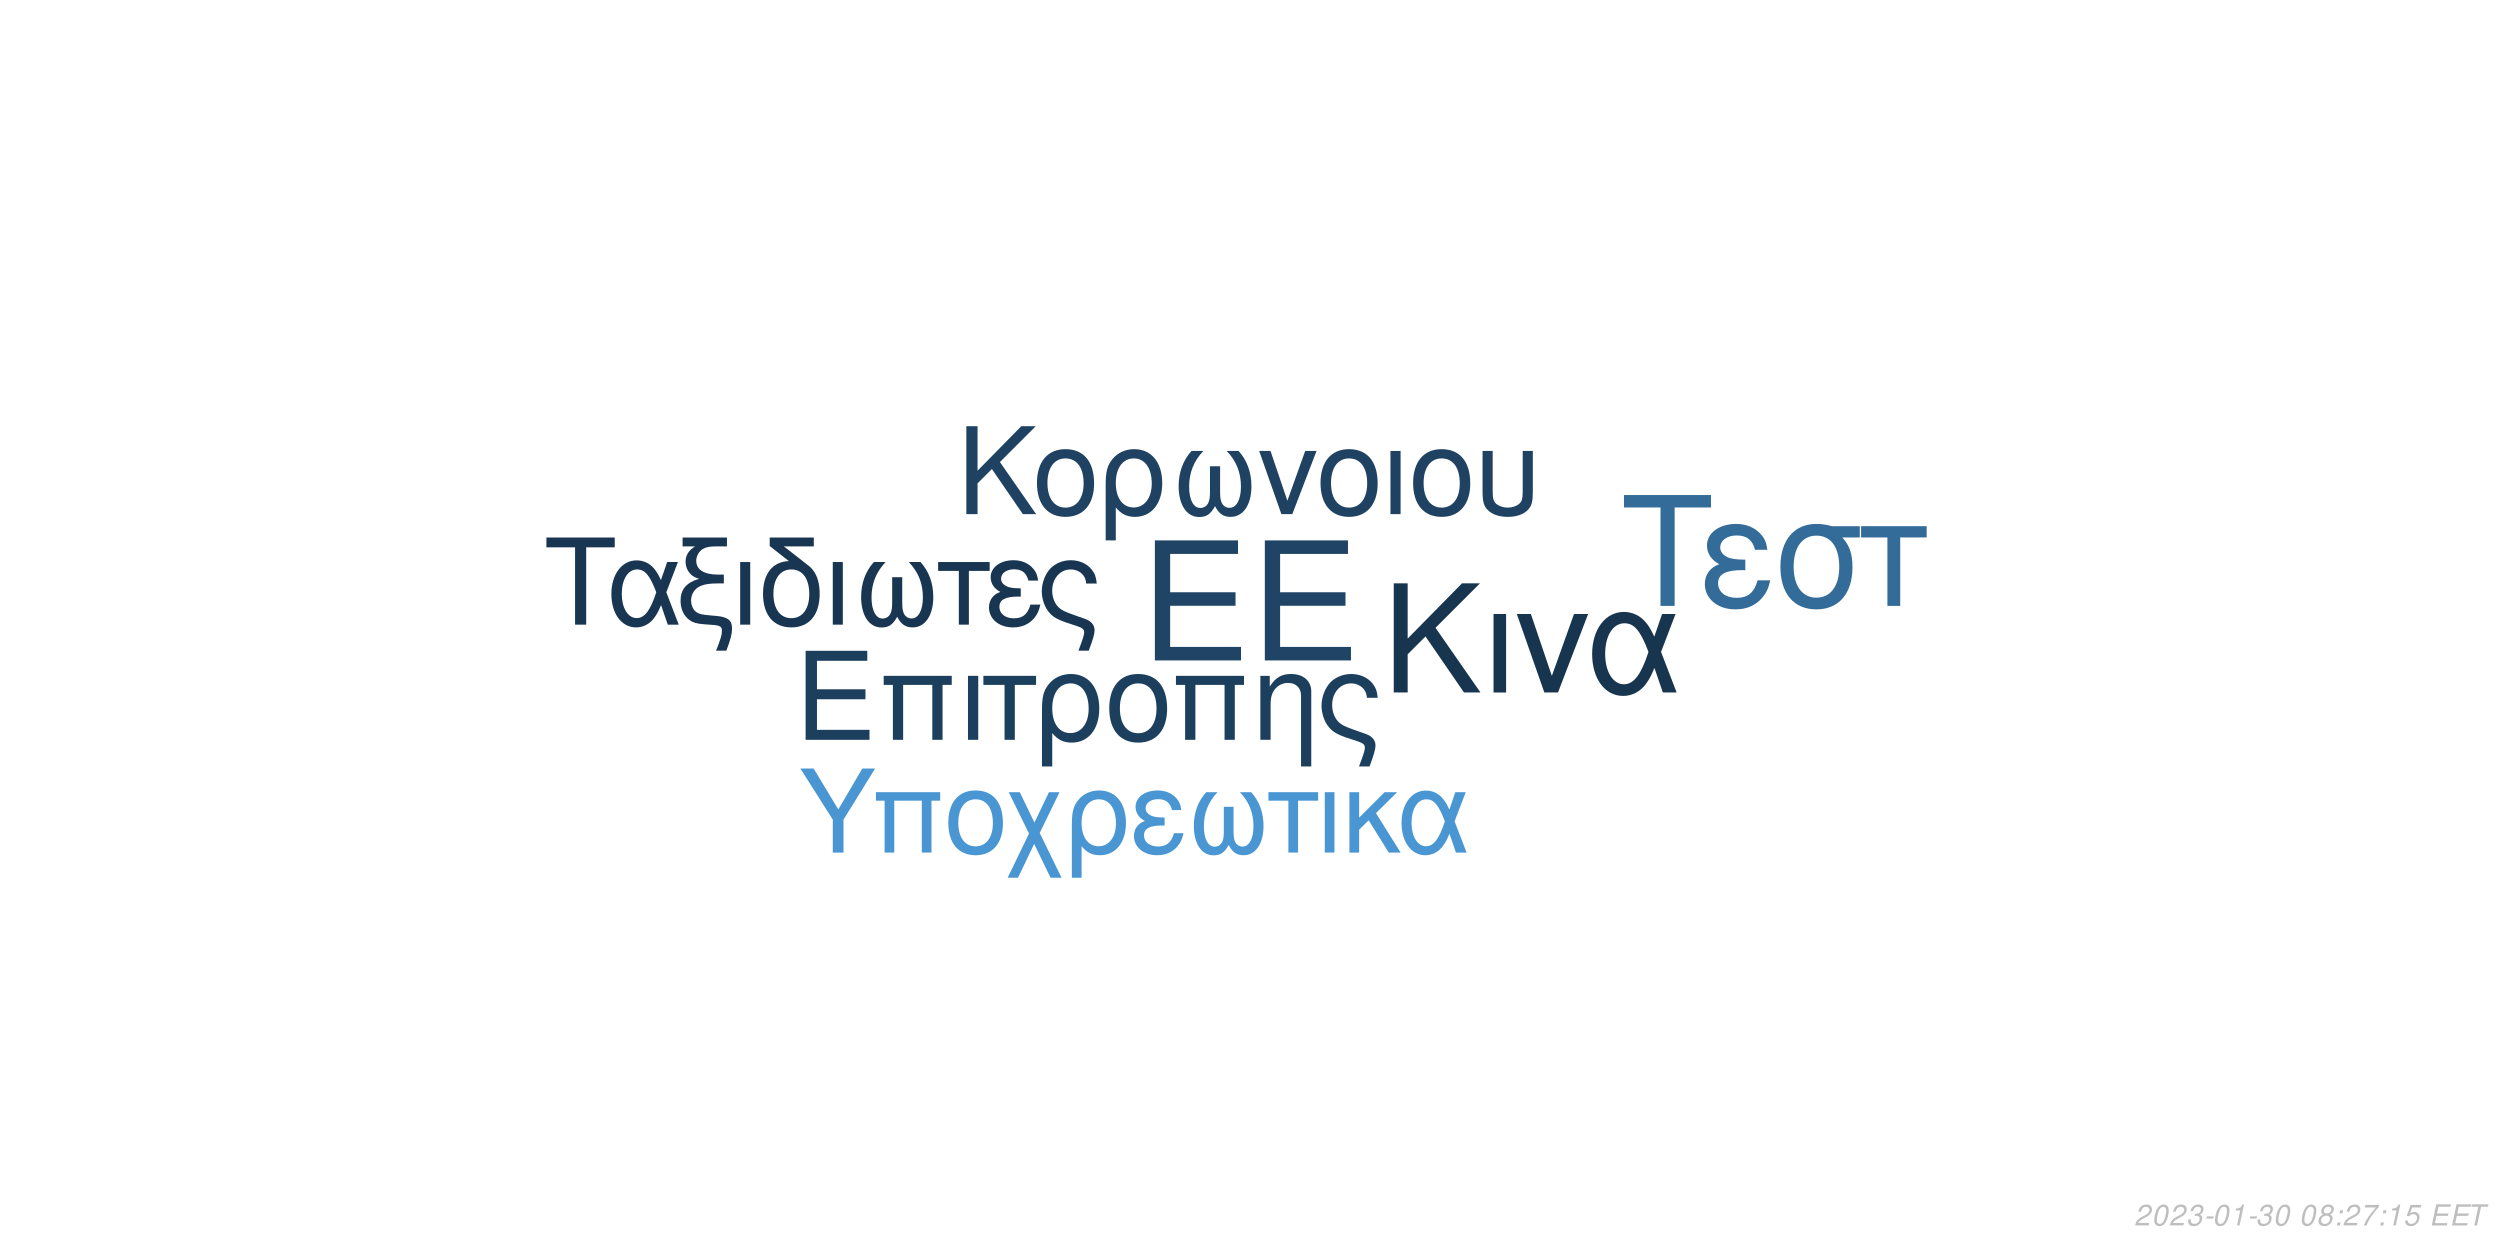
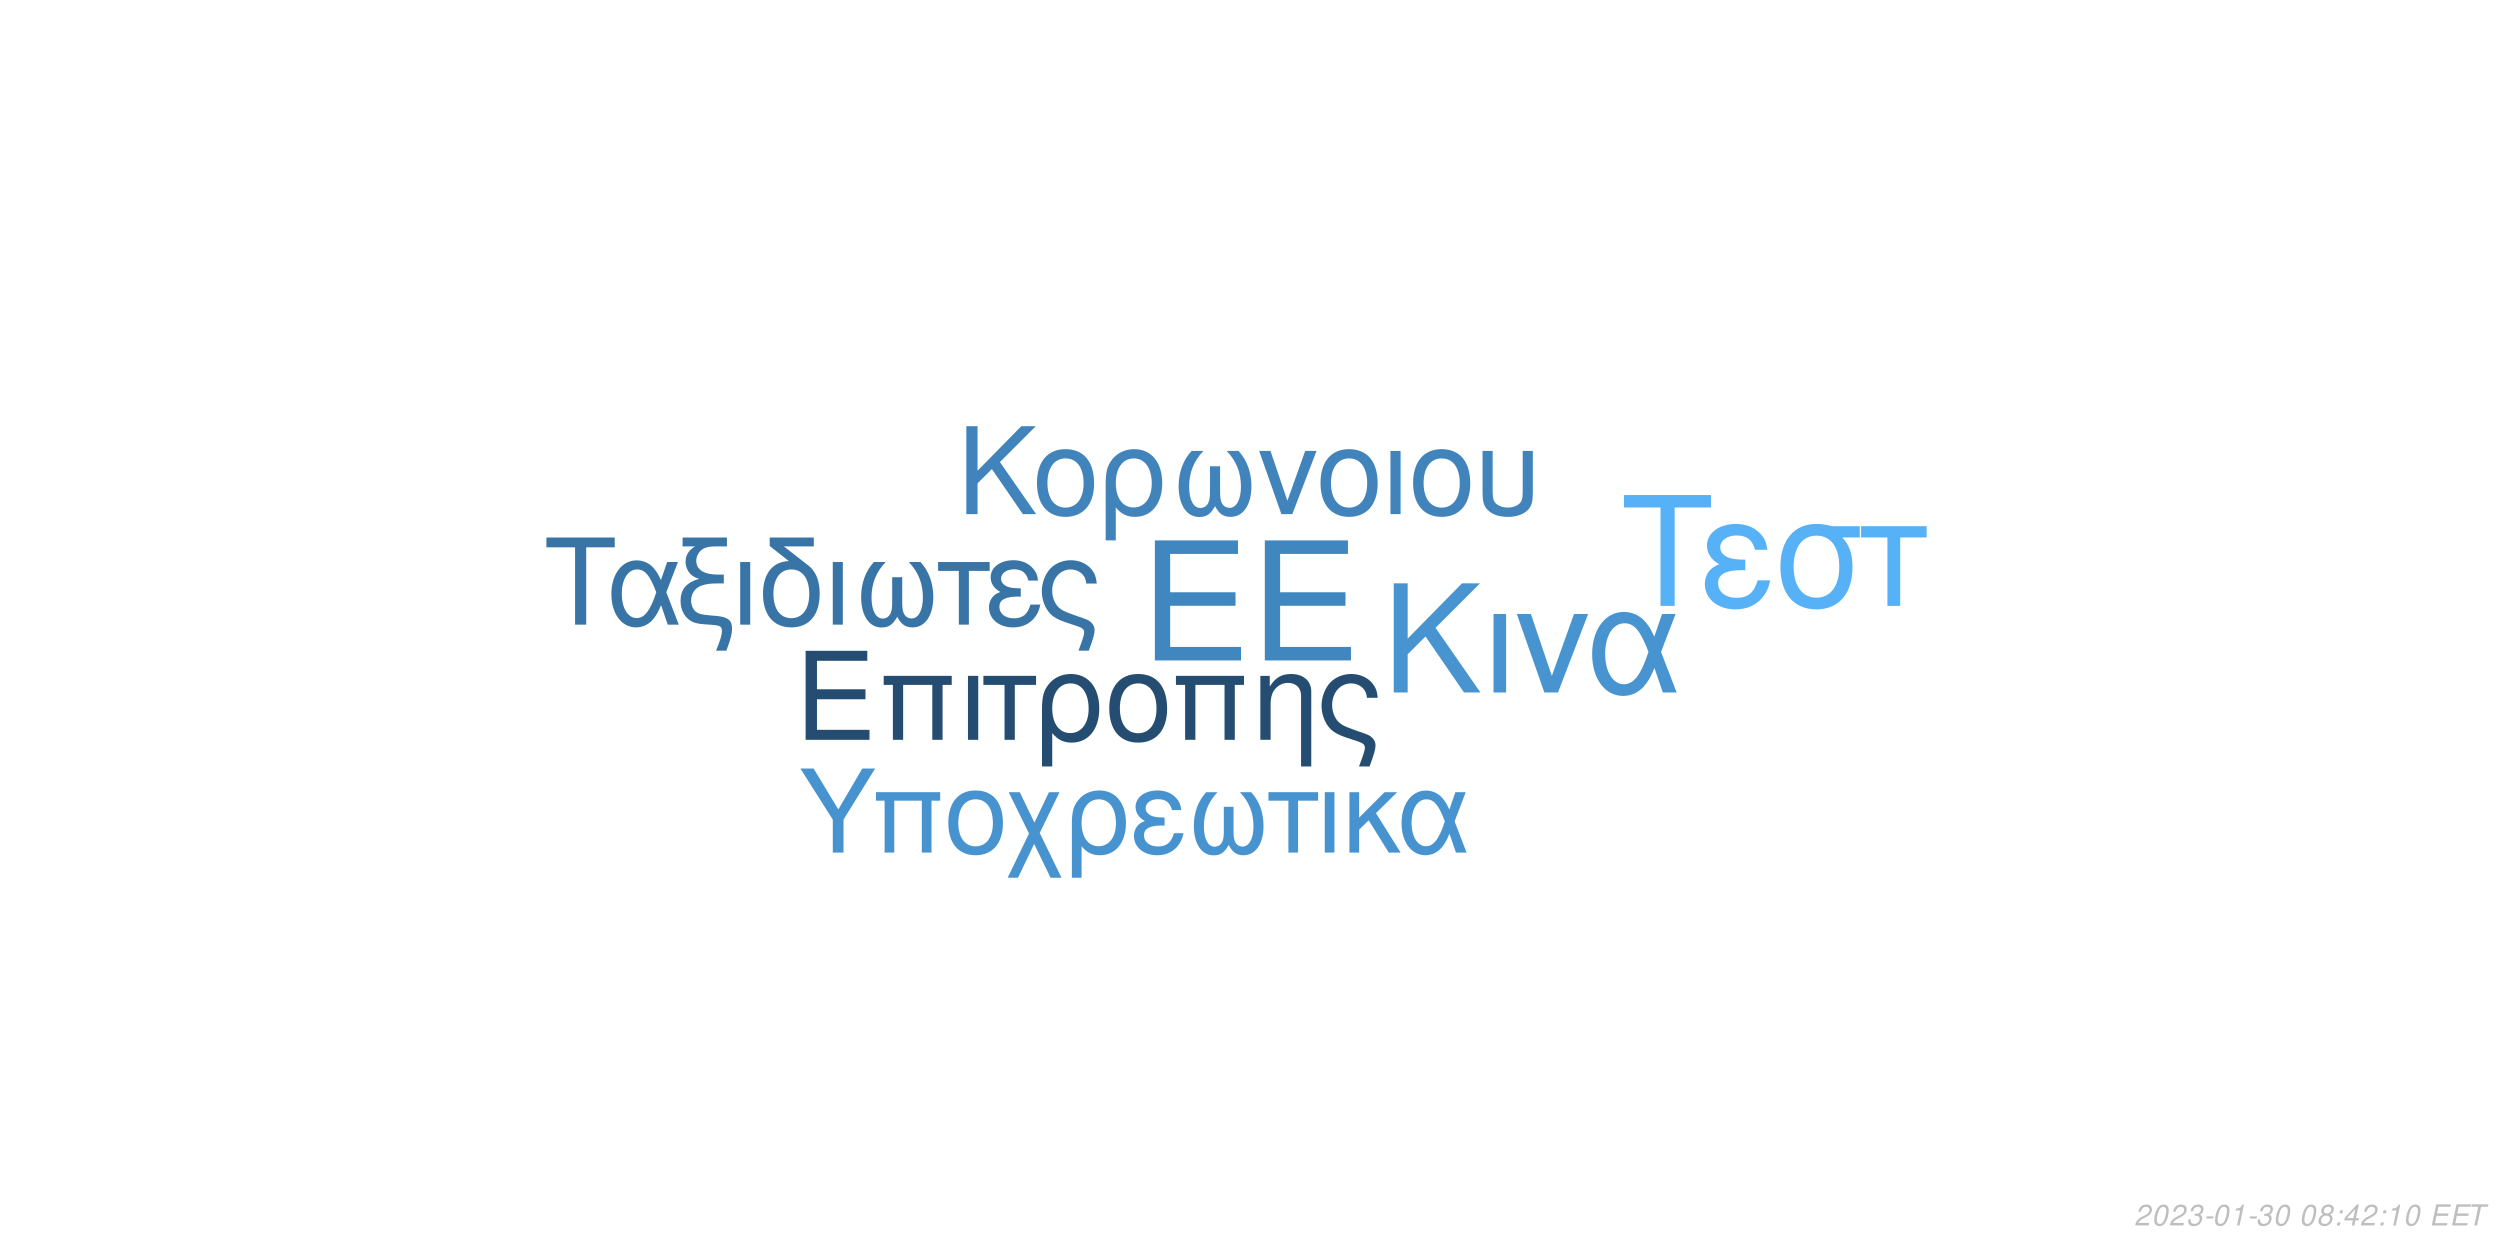
<svg xmlns="http://www.w3.org/2000/svg" xmlns:xlink="http://www.w3.org/1999/xlink" width="864pt" height="432pt" viewBox="0 0 864 432" version="1.1">
  <defs>
    <g>
      <symbol overflow="visible" id="glyph0-0">
        <path style="stroke:none;" d="" />
      </symbol>
      <symbol overflow="visible" id="glyph0-1">
        <path style="stroke:none;" d="M 10.406 -18.891 L 33 -18.891 L 33 -23.562 L 10.406 -23.562 L 10.406 -36.812 L 33.859 -36.812 L 33.859 -41.484 L 5.125 -41.484 L 5.125 0 L 34.891 0 L 34.891 -4.672 L 10.406 -4.672 Z M 10.406 -18.891 " />
      </symbol>
      <symbol overflow="visible" id="glyph1-0">
        <path style="stroke:none;" d="" />
      </symbol>
      <symbol overflow="visible" id="glyph1-1">
        <path style="stroke:none;" d="M 7.719 -14.016 L 24.484 -14.016 L 24.484 -17.469 L 7.719 -17.469 L 7.719 -27.312 L 25.109 -27.312 L 25.109 -30.766 L 3.797 -30.766 L 3.797 0 L 25.875 0 L 25.875 -3.453 L 7.719 -3.453 Z M 7.719 -14.016 " />
      </symbol>
      <symbol overflow="visible" id="glyph1-2">
        <path style="stroke:none;" d="M 26.297 -22.109 L 2.781 -22.109 L 2.781 -18.984 L 5.953 -18.984 L 5.953 0 L 9.5 0 L 9.5 -18.984 L 19.578 -18.984 L 19.578 0 L 23.125 0 L 23.125 -18.984 L 26.297 -18.984 Z M 26.297 -22.109 " />
      </symbol>
      <symbol overflow="visible" id="glyph1-3">
        <path style="stroke:none;" d="M 2.906 0 L 6.453 0 L 6.453 -22.109 L 2.906 -22.109 Z M 2.906 0 " />
      </symbol>
      <symbol overflow="visible" id="glyph1-4">
        <path style="stroke:none;" d="M 6.547 0 L 10.094 0 L 10.094 -18.984 L 17.438 -18.984 L 17.438 -22.109 L -0.766 -22.109 L -0.766 -18.984 L 6.547 -18.984 Z M 6.547 0 " />
      </symbol>
      <symbol overflow="visible" id="glyph1-5">
        <path style="stroke:none;" d="M 2.484 9.203 L 6.031 9.203 L 6.031 -2.328 C 7.891 -0.047 9.922 0.969 12.75 0.969 C 18.531 0.969 22.281 -3.672 22.281 -10.797 C 22.281 -18.141 18.484 -22.75 12.484 -22.75 C 9.375 -22.75 6.625 -21.484 4.812 -19.203 C 3.031 -17.016 2.484 -14.891 2.484 -10.25 Z M 12.359 -19.5 C 16.203 -19.5 18.609 -16.125 18.609 -10.719 C 18.609 -5.656 16.078 -2.328 12.281 -2.328 C 8.438 -2.328 6.031 -5.609 6.031 -10.891 C 6.031 -16.156 8.484 -19.5 12.359 -19.5 Z M 12.359 -19.5 " />
      </symbol>
      <symbol overflow="visible" id="glyph1-6">
        <path style="stroke:none;" d="M 11.688 -22.75 C 5.438 -22.75 1.734 -18.312 1.734 -10.891 C 1.734 -3.422 5.438 0.969 11.734 0.969 C 17.984 0.969 21.734 -3.453 21.734 -10.719 C 21.734 -18.406 18.109 -22.75 11.688 -22.75 Z M 11.734 -19.5 C 15.703 -19.5 18.062 -16.25 18.062 -10.766 C 18.062 -5.531 15.609 -2.281 11.734 -2.281 C 7.812 -2.281 5.406 -5.531 5.406 -10.891 C 5.406 -16.25 7.812 -19.5 11.734 -19.5 Z M 11.734 -19.5 " />
      </symbol>
      <symbol overflow="visible" id="glyph1-7">
        <path style="stroke:none;" d="M 2.953 -22.109 L 2.953 0 L 6.5 0 L 6.5 -12.203 C 6.5 -14.859 7.047 -16.5 8.312 -17.859 C 9.453 -19.031 10.938 -19.672 12.484 -19.672 C 15.234 -19.672 17.016 -17.984 17.016 -15.312 L 17.016 9.203 L 20.547 9.203 L 20.547 -16.719 C 20.547 -20.391 17.812 -22.75 13.547 -22.75 C 10.25 -22.75 8.141 -21.484 6.203 -18.406 L 6.203 -22.109 Z M 2.953 -22.109 " />
      </symbol>
      <symbol overflow="visible" id="glyph1-8">
        <path style="stroke:none;" d="M 17.688 9.203 C 19.203 5.188 19.75 3.203 19.75 1.938 C 19.75 0.922 19.328 -0.047 18.656 -0.672 C 17.641 -1.609 17.469 -1.688 13.891 -2.906 L 11.984 -3.594 C 9.156 -4.594 8.062 -5.156 7.125 -6.031 C 5.656 -7.391 4.766 -9.672 4.766 -11.984 C 4.766 -16.297 7.547 -19.5 11.312 -19.5 C 13.125 -19.5 14.812 -18.703 15.781 -17.391 C 16.375 -16.625 16.625 -15.906 16.797 -14.516 L 20.516 -14.516 C 20.297 -16.844 19.828 -18.062 18.703 -19.5 C 17.016 -21.562 14.344 -22.75 11.359 -22.75 C 8.562 -22.75 6 -21.688 4.172 -19.875 C 2.328 -17.938 1.094 -14.766 1.094 -11.812 C 1.094 -8.953 2.188 -5.906 3.922 -4.047 C 5.156 -2.703 6.672 -1.812 9.25 -0.922 L 14.016 0.672 C 15.484 1.188 16.078 1.766 16.078 2.703 C 16.078 3.594 15.578 5.188 14.047 9.203 Z M 17.688 9.203 " />
      </symbol>
      <symbol overflow="visible" id="glyph2-0">
        <path style="stroke:none;" d="" />
      </symbol>
      <symbol overflow="visible" id="glyph2-1">
        <path style="stroke:none;" d="M 8.906 -13.203 L 15.062 -19.359 L 28.375 0 L 34.062 0 L 18.531 -22.359 L 33.906 -37.734 L 27.688 -37.734 L 8.906 -18.641 L 8.906 -37.734 L 4.094 -37.734 L 4.094 0 L 8.906 0 Z M 8.906 -13.203 " />
      </symbol>
      <symbol overflow="visible" id="glyph2-2">
        <path style="stroke:none;" d="M 3.578 0 L 7.922 0 L 7.922 -27.125 L 3.578 -27.125 Z M 3.578 0 " />
      </symbol>
      <symbol overflow="visible" id="glyph2-3">
        <path style="stroke:none;" d="M 14.859 0 L 25.266 -27.125 L 20.391 -27.125 L 12.734 -5.75 L 5.484 -27.125 L 0.625 -27.125 L 10.141 0 Z M 14.859 0 " />
      </symbol>
      <symbol overflow="visible" id="glyph2-4">
        <path style="stroke:none;" d="M 30.484 -27.125 L 25.828 -27.125 L 23.141 -19.312 C 21.953 -21.844 21.281 -22.984 20.078 -24.375 C 18.219 -26.609 15.484 -27.844 12.625 -27.844 C 6.219 -27.844 1.656 -21.797 1.656 -13.297 C 1.656 -4.766 6.062 1.188 12.375 1.188 C 15.531 1.188 18.422 -0.359 20.391 -3.156 C 21.484 -4.703 22.109 -5.906 23.188 -8.484 L 26.094 0 L 30.859 0 L 25.469 -14.031 Z M 21.125 -14.031 C 18.578 -6.156 16.047 -2.844 12.625 -2.844 C 8.859 -2.844 6.156 -7.203 6.156 -13.297 C 6.156 -19.672 8.859 -23.922 12.844 -23.922 C 16.203 -23.922 18.375 -21.328 21.125 -14.031 Z M 21.125 -14.031 " />
      </symbol>
      <symbol overflow="visible" id="glyph3-0">
        <path style="stroke:none;" d="" />
      </symbol>
      <symbol overflow="visible" id="glyph3-1">
        <path style="stroke:none;" d="M 7.172 -10.625 L 12.125 -15.578 L 22.828 0 L 27.406 0 L 14.906 -18 L 27.281 -30.375 L 22.281 -30.375 L 7.172 -15 L 7.172 -30.375 L 3.297 -30.375 L 3.297 0 L 7.172 0 Z M 7.172 -10.625 " />
      </symbol>
      <symbol overflow="visible" id="glyph3-2">
        <path style="stroke:none;" d="M 11.531 -22.453 C 5.375 -22.453 1.703 -18.078 1.703 -10.75 C 1.703 -3.375 5.375 0.953 11.578 0.953 C 17.75 0.953 21.453 -3.422 21.453 -10.578 C 21.453 -18.156 17.875 -22.453 11.531 -22.453 Z M 11.578 -19.25 C 15.5 -19.25 17.828 -16.031 17.828 -10.625 C 17.828 -5.453 15.406 -2.25 11.578 -2.25 C 7.703 -2.25 5.328 -5.453 5.328 -10.75 C 5.328 -16.031 7.703 -19.25 11.578 -19.25 Z M 11.578 -19.25 " />
      </symbol>
      <symbol overflow="visible" id="glyph3-3">
        <path style="stroke:none;" d="M 2.453 9.078 L 5.953 9.078 L 5.953 -2.297 C 7.797 -0.047 9.797 0.953 12.578 0.953 C 18.281 0.953 22 -3.625 22 -10.656 C 22 -17.906 18.25 -22.453 12.328 -22.453 C 9.25 -22.453 6.547 -21.203 4.75 -18.953 C 3 -16.781 2.453 -14.703 2.453 -10.125 Z M 12.203 -19.25 C 16 -19.25 18.375 -15.906 18.375 -10.578 C 18.375 -5.578 15.875 -2.297 12.125 -2.297 C 8.328 -2.297 5.953 -5.547 5.953 -10.75 C 5.953 -15.953 8.375 -19.25 12.203 -19.25 Z M 12.203 -19.25 " />
      </symbol>
      <symbol overflow="visible" id="glyph3-4">
        <path style="stroke:none;" d="M 14.5 -16.531 L 14.5 -8.203 C 14.5 -6.047 14.406 -5.25 14.078 -4.297 C 13.625 -2.922 12.5 -2.125 11.156 -2.125 C 8.797 -2.125 7.297 -4.953 7.297 -9.453 C 7.297 -14.328 8.875 -18.281 12.203 -21.828 L 8.125 -21.828 C 5.203 -18.625 3.672 -14.453 3.672 -9.672 C 3.672 -3.172 6.453 1 10.781 1 C 13.281 1 14.703 0.047 16.25 -2.75 C 17.578 -0.125 19.156 0.953 21.625 0.953 C 26 0.953 28.828 -3.203 28.828 -9.672 C 28.828 -14.453 27.281 -18.656 24.375 -21.828 L 20.281 -21.828 C 23.625 -18.328 25.203 -14.375 25.203 -9.5 C 25.203 -5.047 23.656 -2.172 21.281 -2.172 C 19.906 -2.172 18.875 -2.953 18.406 -4.297 C 18.078 -5.25 18 -6.078 18 -8.203 L 18 -16.531 Z M 14.5 -16.531 " />
      </symbol>
      <symbol overflow="visible" id="glyph3-5">
        <path style="stroke:none;" d="M 11.953 0 L 20.328 -21.828 L 16.406 -21.828 L 10.25 -4.625 L 4.422 -21.828 L 0.5 -21.828 L 8.172 0 Z M 11.953 0 " />
      </symbol>
      <symbol overflow="visible" id="glyph3-6">
        <path style="stroke:none;" d="M 2.875 0 L 6.375 0 L 6.375 -21.828 L 2.875 -21.828 Z M 2.875 0 " />
      </symbol>
      <symbol overflow="visible" id="glyph3-7">
        <path style="stroke:none;" d="M 2.703 -21.828 L 2.703 -7.703 C 2.703 -4.297 3.172 -2.75 4.5 -1.422 C 6 0.125 8.453 0.953 11.406 0.953 C 14.453 0.953 16.906 0.078 18.406 -1.5 C 19.703 -2.875 20.078 -4.328 20.078 -7.703 L 20.078 -21.828 L 16.578 -21.828 L 16.578 -7.703 C 16.578 -5.25 16.25 -4.203 15.125 -3.375 C 14.203 -2.672 12.828 -2.25 11.406 -2.25 C 10 -2.25 8.625 -2.672 7.672 -3.375 C 6.578 -4.172 6.203 -5.25 6.203 -7.703 L 6.203 -21.828 Z M 2.703 -21.828 " />
      </symbol>
      <symbol overflow="visible" id="glyph4-0">
        <path style="stroke:none;" d="" />
      </symbol>
      <symbol overflow="visible" id="glyph4-1">
        <path style="stroke:none;" d="M 14.625 -26.719 L 24.484 -26.719 L 24.484 -30.109 L 0.875 -30.109 L 0.875 -26.719 L 10.781 -26.719 L 10.781 0 L 14.625 0 Z M 14.625 -26.719 " />
      </symbol>
      <symbol overflow="visible" id="glyph4-2">
        <path style="stroke:none;" d="M 24.328 -21.641 L 20.609 -21.641 L 18.453 -15.406 C 17.516 -17.422 16.969 -18.328 16.016 -19.453 C 14.531 -21.234 12.344 -22.219 10.078 -22.219 C 4.953 -22.219 1.328 -17.391 1.328 -10.609 C 1.328 -3.797 4.828 0.953 9.875 0.953 C 12.391 0.953 14.703 -0.297 16.266 -2.516 C 17.141 -3.766 17.641 -4.703 18.5 -6.766 L 20.812 0 L 24.609 0 L 20.312 -11.188 Z M 16.844 -11.188 C 14.828 -4.922 12.797 -2.266 10.078 -2.266 C 7.062 -2.266 4.922 -5.734 4.922 -10.609 C 4.922 -15.688 7.062 -19.078 10.234 -19.078 C 12.922 -19.078 14.656 -17.016 16.844 -11.188 Z M 16.844 -11.188 " />
      </symbol>
      <symbol overflow="visible" id="glyph4-3">
        <path style="stroke:none;" d="M 1.938 -27.047 L 6.281 -27.047 C 4.094 -25.766 2.969 -24 2.969 -21.719 C 2.969 -20.078 3.672 -18.422 4.875 -17.297 C 5.656 -16.594 6.281 -16.266 7.641 -15.859 C 3.219 -14.531 1.234 -12.188 1.234 -8.219 C 1.234 -5.453 2.359 -3.016 4.25 -1.656 C 5.531 -0.703 6.938 -0.297 9.453 -0.125 L 11.859 0.047 C 14.906 0.25 15.531 0.625 15.531 2.188 C 15.531 3.516 15.078 5.078 13.5 9 L 17.062 9 C 18.547 5.031 19.031 3.219 19.031 1.359 C 19.031 -1.484 17.641 -2.641 13.594 -3.016 L 11.234 -3.219 C 8.594 -3.469 7.719 -3.672 6.812 -4.25 C 5.656 -5 4.875 -6.656 4.875 -8.344 C 4.875 -10.578 6.156 -12.547 8.172 -13.375 C 9.703 -14 11.391 -14.25 14.078 -14.25 L 16.188 -14.25 L 16.188 -17.297 L 14.203 -17.297 C 9.328 -17.297 6.656 -19 6.656 -22.094 C 6.656 -23.703 7.594 -25.359 9 -26.188 C 10.078 -26.797 11.391 -27.047 13.594 -27.047 L 17.266 -27.047 L 17.266 -30.109 L 1.938 -30.109 Z M 1.938 -27.047 " />
      </symbol>
      <symbol overflow="visible" id="glyph4-4">
        <path style="stroke:none;" d="M 2.844 0 L 6.312 0 L 6.312 -21.641 L 2.844 -21.641 Z M 2.844 0 " />
      </symbol>
      <symbol overflow="visible" id="glyph4-5">
        <path style="stroke:none;" d="M 10.656 -21.969 C 5.031 -21.766 1.734 -17.594 1.734 -10.656 C 1.734 -3.344 5.375 0.953 11.516 0.953 C 17.672 0.953 21.312 -3.344 21.312 -10.656 C 21.312 -14.203 20.531 -16.938 18.875 -19 C 18.172 -19.859 17.922 -20.078 15.031 -22.297 L 8.922 -27.047 L 19.281 -27.047 L 19.281 -30.109 L 4.047 -30.109 L 4.047 -27.172 Z M 11.516 -19.078 C 15.406 -19.078 17.719 -15.906 17.719 -10.531 C 17.719 -5.406 15.328 -2.234 11.516 -2.234 C 7.688 -2.234 5.328 -5.406 5.328 -10.656 C 5.328 -15.906 7.688 -19.078 11.516 -19.078 Z M 11.516 -19.078 " />
      </symbol>
      <symbol overflow="visible" id="glyph4-6">
        <path style="stroke:none;" d="M 14.375 -16.391 L 14.375 -8.141 C 14.375 -5.984 14.281 -5.203 13.953 -4.25 C 13.5 -2.891 12.391 -2.109 11.062 -2.109 C 8.719 -2.109 7.234 -4.922 7.234 -9.375 C 7.234 -14.203 8.797 -18.125 12.094 -21.641 L 8.047 -21.641 C 5.156 -18.453 3.641 -14.328 3.641 -9.578 C 3.641 -3.141 6.406 0.984 10.703 0.984 C 13.172 0.984 14.578 0.047 16.109 -2.719 C 17.422 -0.125 19 0.953 21.438 0.953 C 25.766 0.953 28.578 -3.188 28.578 -9.578 C 28.578 -14.328 27.047 -18.5 24.156 -21.641 L 20.109 -21.641 C 23.422 -18.172 24.984 -14.25 24.984 -9.422 C 24.984 -5 23.453 -2.141 21.109 -2.141 C 19.734 -2.141 18.703 -2.938 18.25 -4.25 C 17.922 -5.203 17.844 -6.031 17.844 -8.141 L 17.844 -16.391 Z M 14.375 -16.391 " />
      </symbol>
      <symbol overflow="visible" id="glyph4-7">
        <path style="stroke:none;" d="M 6.406 0 L 9.875 0 L 9.875 -18.578 L 17.062 -18.578 L 17.062 -21.641 L -0.75 -21.641 L -0.75 -18.578 L 6.406 -18.578 Z M 6.406 0 " />
      </symbol>
      <symbol overflow="visible" id="glyph4-8">
        <path style="stroke:none;" d="M 11.812 -12.547 C 9.203 -12.547 7.766 -12.797 6.734 -13.344 C 5.609 -13.953 5 -14.859 5 -15.859 C 5 -17.75 6.859 -19.125 9.453 -19.125 C 12.219 -19.125 13.75 -17.922 14.453 -15.234 L 17.797 -15.234 C 17.516 -17.266 17.094 -18.25 16.062 -19.406 C 14.453 -21.266 12.094 -22.266 9.297 -22.266 C 4.703 -22.266 1.406 -19.781 1.406 -16.391 C 1.406 -14.281 2.562 -12.469 4.75 -11.312 C 2.266 -10.453 0.828 -8.5 0.828 -5.953 C 0.828 -1.938 4.297 0.953 9.125 0.953 C 12.141 0.953 14.531 -0.078 16.359 -2.141 C 17.516 -3.516 18.094 -4.703 18.578 -6.938 L 15.156 -6.938 C 14.203 -3.594 12.516 -2.188 9.422 -2.188 C 6.438 -2.188 4.422 -3.797 4.422 -6.156 C 4.422 -8.594 6.438 -9.703 10.938 -9.703 C 11.062 -9.703 11.438 -9.703 11.812 -9.656 Z M 11.812 -12.547 " />
      </symbol>
      <symbol overflow="visible" id="glyph4-9">
        <path style="stroke:none;" d="M 17.297 9 C 18.797 5.078 19.328 3.141 19.328 1.906 C 19.328 0.906 18.906 -0.047 18.25 -0.656 C 17.266 -1.562 17.094 -1.656 13.594 -2.844 L 11.734 -3.516 C 8.969 -4.5 7.891 -5.031 6.984 -5.906 C 5.531 -7.234 4.672 -9.453 4.672 -11.734 C 4.672 -15.938 7.391 -19.078 11.062 -19.078 C 12.844 -19.078 14.5 -18.297 15.438 -17.016 C 16.016 -16.266 16.266 -15.562 16.438 -14.203 L 20.078 -14.203 C 19.859 -16.484 19.406 -17.672 18.297 -19.078 C 16.641 -21.109 14.047 -22.266 11.109 -22.266 C 8.391 -22.266 5.859 -21.234 4.094 -19.453 C 2.266 -17.547 1.078 -14.453 1.078 -11.562 C 1.078 -8.75 2.141 -5.781 3.844 -3.969 C 5.031 -2.641 6.531 -1.781 9.047 -0.906 L 13.703 0.656 C 15.156 1.156 15.734 1.734 15.734 2.641 C 15.734 3.516 15.234 5.078 13.75 9 Z M 17.297 9 " />
      </symbol>
      <symbol overflow="visible" id="glyph5-0">
        <path style="stroke:none;" d="" />
      </symbol>
      <symbol overflow="visible" id="glyph5-1">
        <path style="stroke:none;" d="M 18.609 -34.016 L 31.172 -34.016 L 31.172 -38.312 L 1.109 -38.312 L 1.109 -34.016 L 13.719 -34.016 L 13.719 0 L 18.609 0 Z M 18.609 -34.016 " />
      </symbol>
      <symbol overflow="visible" id="glyph5-2">
        <path style="stroke:none;" d="M 15.031 -15.984 C 11.719 -15.984 9.875 -16.297 8.562 -16.984 C 7.156 -17.766 6.359 -18.922 6.359 -20.188 C 6.359 -22.609 8.719 -24.344 12.031 -24.344 C 15.562 -24.344 17.5 -22.812 18.391 -19.391 L 22.656 -19.391 C 22.281 -21.969 21.766 -23.234 20.453 -24.703 C 18.391 -27.062 15.406 -28.328 11.828 -28.328 C 5.984 -28.328 1.781 -25.172 1.781 -20.875 C 1.781 -18.188 3.266 -15.875 6.047 -14.406 C 2.891 -13.297 1.047 -10.828 1.047 -7.562 C 1.047 -2.469 5.469 1.203 11.609 1.203 C 15.453 1.203 18.5 -0.109 20.812 -2.734 C 22.281 -4.469 23.016 -5.984 23.656 -8.828 L 19.297 -8.828 C 18.078 -4.578 15.922 -2.781 11.984 -2.781 C 8.203 -2.781 5.625 -4.828 5.625 -7.828 C 5.625 -10.938 8.203 -12.359 13.922 -12.359 C 14.094 -12.359 14.562 -12.359 15.031 -12.297 Z M 15.031 -15.984 " />
      </symbol>
      <symbol overflow="visible" id="glyph5-3">
        <path style="stroke:none;" d="M 30.594 -27.547 L 21.031 -27.547 C 18.547 -28.172 17.344 -28.328 15.5 -28.328 C 7.891 -28.328 3.156 -22.656 3.156 -13.562 C 3.156 -4.25 7.781 1.203 15.609 1.203 C 23.391 1.203 28.062 -4.312 28.062 -13.344 C 28.062 -17.969 27.062 -20.922 24.547 -23.656 L 30.594 -23.656 Z M 15.609 -24.281 C 20.609 -24.281 23.5 -20.297 23.5 -13.453 C 23.5 -6.891 20.5 -2.844 15.609 -2.844 C 10.719 -2.844 7.734 -6.891 7.734 -13.562 C 7.734 -20.234 10.719 -24.281 15.609 -24.281 Z M 15.609 -24.281 " />
      </symbol>
      <symbol overflow="visible" id="glyph5-4">
        <path style="stroke:none;" d="M 8.141 0 L 12.562 0 L 12.562 -23.656 L 21.703 -23.656 L 21.703 -27.547 L -0.953 -27.547 L -0.953 -23.656 L 8.141 -23.656 Z M 8.141 0 " />
      </symbol>
      <symbol overflow="visible" id="glyph6-0">
        <path style="stroke:none;" d="" />
      </symbol>
      <symbol overflow="visible" id="glyph6-1">
        <path style="stroke:none;" d="M 15.422 -11.391 L 26.344 -29.047 L 21.922 -29.047 L 13.625 -14.906 L 5.094 -29.047 L 0.516 -29.047 L 11.719 -11.391 L 11.719 0 L 15.422 0 Z M 15.422 -11.391 " />
      </symbol>
      <symbol overflow="visible" id="glyph6-2">
        <path style="stroke:none;" d="M 24.828 -20.875 L 2.625 -20.875 L 2.625 -17.938 L 5.625 -17.938 L 5.625 0 L 8.969 0 L 8.969 -17.938 L 18.484 -17.938 L 18.484 0 L 21.828 0 L 21.828 -17.938 L 24.828 -17.938 Z M 24.828 -20.875 " />
      </symbol>
      <symbol overflow="visible" id="glyph6-3">
        <path style="stroke:none;" d="M 11.031 -21.469 C 5.141 -21.469 1.641 -17.297 1.641 -10.281 C 1.641 -3.234 5.141 0.922 11.078 0.922 C 16.969 0.922 20.516 -3.266 20.516 -10.125 C 20.516 -17.375 17.094 -21.469 11.031 -21.469 Z M 11.078 -18.406 C 14.828 -18.406 17.047 -15.344 17.047 -10.156 C 17.047 -5.219 14.75 -2.156 11.078 -2.156 C 7.375 -2.156 5.094 -5.219 5.094 -10.281 C 5.094 -15.344 7.375 -18.406 11.078 -18.406 Z M 11.078 -18.406 " />
      </symbol>
      <symbol overflow="visible" id="glyph6-4">
        <path style="stroke:none;" d="M 10.406 -10.359 L 5.344 -20.875 L 1.516 -20.875 L 8.531 -6.578 L 1.156 8.688 L 4.734 8.688 L 10.312 -2.984 L 15.984 8.688 L 19.766 8.688 L 12.234 -6.781 L 19.078 -20.875 L 15.422 -20.875 Z M 10.406 -10.359 " />
      </symbol>
      <symbol overflow="visible" id="glyph6-5">
        <path style="stroke:none;" d="M 2.344 8.688 L 5.703 8.688 L 5.703 -2.188 C 7.453 -0.047 9.359 0.922 12.031 0.922 C 17.484 0.922 21.031 -3.469 21.031 -10.203 C 21.031 -17.141 17.453 -21.469 11.797 -21.469 C 8.844 -21.469 6.25 -20.281 4.547 -18.125 C 2.875 -16.062 2.344 -14.062 2.344 -9.688 Z M 11.672 -18.406 C 15.297 -18.406 17.578 -15.219 17.578 -10.125 C 17.578 -5.344 15.188 -2.188 11.594 -2.188 C 7.969 -2.188 5.703 -5.297 5.703 -10.281 C 5.703 -15.266 8.016 -18.406 11.672 -18.406 Z M 11.672 -18.406 " />
      </symbol>
      <symbol overflow="visible" id="glyph6-6">
        <path style="stroke:none;" d="M 11.391 -12.109 C 8.891 -12.109 7.484 -12.359 6.5 -12.875 C 5.422 -13.469 4.828 -14.344 4.828 -15.297 C 4.828 -17.141 6.609 -18.453 9.125 -18.453 C 11.797 -18.453 13.266 -17.297 13.953 -14.703 L 17.172 -14.703 C 16.891 -16.656 16.5 -17.609 15.5 -18.734 C 13.953 -20.516 11.672 -21.469 8.969 -21.469 C 4.547 -21.469 1.359 -19.078 1.359 -15.812 C 1.359 -13.781 2.469 -12.031 4.578 -10.922 C 2.188 -10.078 0.797 -8.203 0.797 -5.734 C 0.797 -1.875 4.141 0.922 8.812 0.922 C 11.719 0.922 14.031 -0.078 15.781 -2.078 C 16.891 -3.391 17.453 -4.547 17.938 -6.688 L 14.625 -6.688 C 13.703 -3.469 12.078 -2.109 9.078 -2.109 C 6.219 -2.109 4.266 -3.672 4.266 -5.938 C 4.266 -8.281 6.219 -9.359 10.562 -9.359 C 10.672 -9.359 11.031 -9.359 11.391 -9.328 Z M 11.391 -12.109 " />
      </symbol>
      <symbol overflow="visible" id="glyph6-7">
        <path style="stroke:none;" d="M 13.859 -15.812 L 13.859 -7.844 C 13.859 -5.781 13.781 -5.016 13.469 -4.109 C 13.031 -2.797 11.953 -2.031 10.672 -2.031 C 8.406 -2.031 6.969 -4.734 6.969 -9.047 C 6.969 -13.703 8.484 -17.484 11.672 -20.875 L 7.766 -20.875 C 4.984 -17.812 3.5 -13.828 3.5 -9.25 C 3.5 -3.031 6.172 0.953 10.312 0.953 C 12.703 0.953 14.062 0.047 15.547 -2.625 C 16.812 -0.125 18.328 0.922 20.672 0.922 C 24.859 0.922 27.578 -3.062 27.578 -9.25 C 27.578 -13.828 26.094 -17.844 23.312 -20.875 L 19.406 -20.875 C 22.594 -17.531 24.109 -13.75 24.109 -9.078 C 24.109 -4.828 22.625 -2.078 20.359 -2.078 C 19.047 -2.078 18.047 -2.828 17.609 -4.109 C 17.297 -5.016 17.219 -5.812 17.219 -7.844 L 17.219 -15.812 Z M 13.859 -15.812 " />
      </symbol>
      <symbol overflow="visible" id="glyph6-8">
        <path style="stroke:none;" d="M 6.172 0 L 9.516 0 L 9.516 -17.938 L 16.453 -17.938 L 16.453 -20.875 L -0.719 -20.875 L -0.719 -17.938 L 6.172 -17.938 Z M 6.172 0 " />
      </symbol>
      <symbol overflow="visible" id="glyph6-9">
        <path style="stroke:none;" d="M 2.75 0 L 6.094 0 L 6.094 -20.875 L 2.75 -20.875 Z M 2.75 0 " />
      </symbol>
      <symbol overflow="visible" id="glyph6-10">
        <path style="stroke:none;" d="M 5.625 -12.078 L 5.625 -20.875 L 2.266 -20.875 L 2.266 0 L 5.625 0 L 5.625 -7.922 L 8.922 -11.156 L 15.859 0 L 19.969 0 L 11.438 -13.625 L 18.766 -20.875 L 14.422 -20.875 Z M 5.625 -12.078 " />
      </symbol>
      <symbol overflow="visible" id="glyph6-11">
        <path style="stroke:none;" d="M 23.469 -20.875 L 19.875 -20.875 L 17.812 -14.859 C 16.891 -16.812 16.375 -17.688 15.453 -18.766 C 14.031 -20.484 11.906 -21.438 9.719 -21.438 C 4.781 -21.438 1.281 -16.781 1.281 -10.234 C 1.281 -3.672 4.656 0.922 9.516 0.922 C 11.953 0.922 14.188 -0.281 15.703 -2.438 C 16.531 -3.625 17.016 -4.547 17.844 -6.531 L 20.078 0 L 23.75 0 L 19.609 -10.797 Z M 16.25 -10.797 C 14.297 -4.734 12.359 -2.188 9.719 -2.188 C 6.812 -2.188 4.734 -5.531 4.734 -10.234 C 4.734 -15.141 6.812 -18.406 9.875 -18.406 C 12.469 -18.406 14.141 -16.422 16.25 -10.797 Z M 16.25 -10.797 " />
      </symbol>
      <symbol overflow="visible" id="glyph7-0">
        <path style="stroke:none;" d="" />
      </symbol>
      <symbol overflow="visible" id="glyph7-1">
        <path style="stroke:none;" d="M 5.234 -0.875 L 1.469 -0.875 C 1.625 -1.359 2.188 -1.875 3.109 -2.344 L 4.234 -2.938 C 5.125 -3.406 5.656 -3.875 5.969 -4.484 C 6.125 -4.797 6.219 -5.156 6.219 -5.484 C 6.219 -6.266 5.781 -6.906 5.109 -7.125 C 4.859 -7.188 4.594 -7.234 4.312 -7.234 C 2.766 -7.234 1.891 -6.453 1.484 -4.734 L 2.375 -4.734 C 2.484 -5.188 2.609 -5.484 2.797 -5.75 C 3.094 -6.203 3.609 -6.453 4.188 -6.453 C 4.891 -6.453 5.344 -6.031 5.344 -5.375 C 5.344 -4.703 4.859 -4.094 4.016 -3.656 L 2.984 -3.125 C 2.125 -2.688 1.453 -2.188 1.062 -1.703 C 0.766 -1.312 0.656 -1.047 0.344 -0.016 L 5.047 -0.016 Z M 5.234 -0.875 " />
      </symbol>
      <symbol overflow="visible" id="glyph7-2">
        <path style="stroke:none;" d="M 4.203 -7.234 C 3.375 -7.234 2.688 -6.812 2.125 -5.984 C 1.484 -5.047 0.984 -3.188 0.984 -1.734 C 0.984 -1.109 1.172 -0.562 1.484 -0.266 C 1.797 0.047 2.281 0.234 2.766 0.234 C 3.625 0.234 4.281 -0.156 4.859 -1.016 C 5.516 -1.953 6 -3.797 6 -5.266 C 6 -6.172 5.688 -6.766 5.047 -7.062 C 4.781 -7.188 4.516 -7.234 4.203 -7.234 Z M 4.094 -6.453 C 4.547 -6.453 4.875 -6.234 5.016 -5.797 C 5.094 -5.594 5.125 -5.406 5.125 -5.156 C 5.125 -4.375 4.906 -3.203 4.562 -2.234 C 4.312 -1.484 3.938 -0.953 3.5 -0.688 C 3.312 -0.594 3.125 -0.547 2.875 -0.547 C 2.438 -0.547 2.109 -0.781 1.969 -1.203 C 1.906 -1.406 1.875 -1.594 1.875 -1.828 C 1.875 -2.656 2.078 -3.75 2.422 -4.766 C 2.688 -5.547 3.031 -6.047 3.484 -6.312 C 3.656 -6.406 3.859 -6.453 4.094 -6.453 Z M 4.094 -6.453 " />
      </symbol>
      <symbol overflow="visible" id="glyph7-3">
        <path style="stroke:none;" d="M 2.922 -3.312 C 3.125 -3.344 3.234 -3.344 3.375 -3.344 C 4.125 -3.344 4.594 -3.062 4.672 -2.547 C 4.688 -2.516 4.688 -2.453 4.688 -2.406 C 4.688 -1.312 3.906 -0.547 2.781 -0.547 C 2.109 -0.547 1.688 -0.875 1.609 -1.438 C 1.594 -1.484 1.594 -1.516 1.594 -1.562 C 1.594 -1.719 1.609 -1.844 1.656 -2.094 L 0.766 -2.094 C 0.734 -1.797 0.719 -1.641 0.719 -1.469 C 0.719 -0.375 1.406 0.234 2.641 0.234 C 3.547 0.234 4.297 -0.078 4.812 -0.656 C 5.266 -1.156 5.562 -1.875 5.562 -2.547 C 5.562 -3.125 5.344 -3.453 4.797 -3.734 C 5.641 -4.234 6.016 -4.844 6.016 -5.734 C 6.016 -6.406 5.625 -6.922 4.984 -7.125 C 4.734 -7.188 4.484 -7.234 4.203 -7.234 C 3.375 -7.234 2.672 -6.938 2.188 -6.375 C 1.891 -6.031 1.703 -5.641 1.516 -4.906 L 2.391 -4.906 C 2.594 -5.766 2.906 -6.188 3.516 -6.375 C 3.688 -6.438 3.875 -6.453 4.078 -6.453 C 4.734 -6.453 5.141 -6.125 5.141 -5.578 C 5.141 -5.188 5.016 -4.797 4.797 -4.547 C 4.516 -4.234 4 -4.062 3.266 -4.062 L 3.078 -4.062 Z M 2.922 -3.312 " />
      </symbol>
      <symbol overflow="visible" id="glyph7-4">
        <path style="stroke:none;" d="M 3.516 -3.125 L 1.125 -3.125 L 0.969 -2.406 L 3.359 -2.406 Z M 3.516 -3.125 " />
      </symbol>
      <symbol overflow="visible" id="glyph7-5">
        <path style="stroke:none;" d="M 3.703 -5.188 L 2.594 0 L 3.469 0 L 5.016 -7.234 L 4.438 -7.234 C 3.906 -6.156 3.688 -6.016 2.234 -5.812 L 2.109 -5.188 Z M 3.703 -5.188 " />
      </symbol>
      <symbol overflow="visible" id="glyph7-6">
        <path style="stroke:none;" d="" />
      </symbol>
      <symbol overflow="visible" id="glyph7-7">
        <path style="stroke:none;" d="M 4.766 -3.797 C 5.078 -3.969 5.234 -4.078 5.438 -4.234 C 5.812 -4.594 6.062 -5.172 6.062 -5.734 C 6.062 -6.344 5.656 -6.906 5.062 -7.109 C 4.812 -7.188 4.547 -7.234 4.266 -7.234 C 2.812 -7.234 1.703 -6.219 1.703 -4.875 C 1.703 -4.406 1.875 -4.125 2.359 -3.812 C 1.297 -3.312 0.75 -2.516 0.75 -1.469 C 0.75 -0.438 1.547 0.234 2.812 0.234 C 3.656 0.234 4.359 -0.094 4.938 -0.734 C 5.359 -1.234 5.609 -1.859 5.609 -2.438 C 5.609 -3.047 5.312 -3.516 4.766 -3.797 Z M 4.109 -6.453 C 4.797 -6.453 5.188 -6.125 5.188 -5.578 C 5.188 -4.969 4.766 -4.406 4.188 -4.219 C 4.031 -4.172 3.875 -4.156 3.656 -4.156 C 3.062 -4.156 2.656 -4.422 2.594 -4.828 C 2.594 -4.875 2.594 -4.938 2.594 -4.984 C 2.594 -5.656 2.984 -6.203 3.578 -6.391 C 3.75 -6.438 3.922 -6.453 4.109 -6.453 Z M 3.453 -3.406 C 4.234 -3.406 4.734 -2.984 4.734 -2.312 C 4.734 -1.562 4.234 -0.875 3.516 -0.625 C 3.312 -0.562 3.109 -0.547 2.875 -0.547 C 2.234 -0.547 1.75 -0.875 1.656 -1.406 C 1.641 -1.469 1.625 -1.547 1.625 -1.625 C 1.625 -2.391 2.109 -3.047 2.844 -3.312 C 3.062 -3.375 3.25 -3.406 3.453 -3.406 Z M 3.453 -3.406 " />
      </symbol>
      <symbol overflow="visible" id="glyph7-8">
        <path style="stroke:none;" d="M 2.359 -1.031 L 1.312 -1.031 L 1.094 0 L 2.141 0 Z M 3.266 -5.234 L 2.219 -5.234 L 2 -4.203 L 3.047 -4.203 Z M 3.266 -5.234 " />
      </symbol>
      <symbol overflow="visible" id="glyph7-9">
-         <path style="stroke:none;" d="M 6.703 -7.094 L 1.953 -7.094 L 1.766 -6.219 L 5.594 -6.219 C 4.453 -4.953 3.625 -3.906 2.938 -2.875 C 2.297 -1.938 2.016 -1.453 1.375 0 L 2.344 0 C 2.75 -1.078 3.344 -2.172 4.234 -3.484 C 4.984 -4.594 5.547 -5.266 6.547 -6.281 Z M 6.703 -7.094 " />
+         <path style="stroke:none;" d="M 3.625 -1.75 L 3.266 0 L 4.141 0 L 4.516 -1.75 L 5.562 -1.75 L 5.734 -2.531 L 4.688 -2.531 L 5.688 -7.234 L 5.016 -7.234 L 0.844 -2.672 L 0.641 -1.75 Z M 3.797 -2.531 L 1.594 -2.531 L 4.469 -5.703 Z M 3.797 -2.531 " />
      </symbol>
      <symbol overflow="visible" id="glyph7-10">
-         <path style="stroke:none;" d="M 6.297 -7.094 L 2.594 -7.094 L 1.234 -3.234 L 2.047 -3.234 C 2.656 -3.766 2.938 -3.906 3.531 -3.906 C 3.984 -3.906 4.375 -3.734 4.562 -3.469 C 4.703 -3.266 4.797 -2.984 4.797 -2.688 C 4.797 -1.438 3.969 -0.547 2.828 -0.547 C 2.031 -0.547 1.609 -0.938 1.578 -1.734 L 0.703 -1.734 L 0.703 -1.516 C 0.703 -1.141 0.766 -0.844 0.891 -0.625 C 1.094 -0.266 1.484 0.016 1.969 0.141 C 2.203 0.203 2.453 0.234 2.703 0.234 C 3.656 0.234 4.391 -0.156 4.984 -0.922 C 5.422 -1.5 5.672 -2.234 5.672 -2.953 C 5.672 -3.688 5.297 -4.266 4.688 -4.516 C 4.406 -4.625 4.125 -4.672 3.812 -4.672 C 3.328 -4.672 2.906 -4.547 2.406 -4.234 L 3.109 -6.219 L 6.109 -6.219 Z M 6.297 -7.094 " />
+         <path style="stroke:none;" d="M 2.547 -3.312 L 6.5 -3.312 L 6.688 -4.141 L 2.719 -4.141 L 3.219 -6.469 L 7.344 -6.469 L 7.516 -7.297 L 2.453 -7.297 L 0.906 0 L 6.125 0 L 6.297 -0.812 L 2.016 -0.812 Z M 2.547 -3.312 " />
      </symbol>
      <symbol overflow="visible" id="glyph7-11">
-         <path style="stroke:none;" d="M 2.547 -3.312 L 6.5 -3.312 L 6.688 -4.141 L 2.719 -4.141 L 3.219 -6.469 L 7.344 -6.469 L 7.516 -7.297 L 2.453 -7.297 L 0.906 0 L 6.125 0 L 6.297 -0.812 L 2.016 -0.812 Z M 2.547 -3.312 " />
-       </symbol>
-       <symbol overflow="visible" id="glyph7-12">
        <path style="stroke:none;" d="M 4.938 -6.469 L 7.312 -6.469 L 7.484 -7.297 L 1.75 -7.297 L 1.578 -6.469 L 3.984 -6.469 L 2.609 0 L 3.547 0 Z M 4.938 -6.469 " />
      </symbol>
    </g>
  </defs>
  <g id="surface1">
    <rect x="0" y="0" width="864" height="432" style="fill:rgb(100%,100%,100%);fill-opacity:1;stroke:none;" />
-     <g style="fill:rgb(12.549%,26.667%,39.608%);fill-opacity:1;">
+     <g style="fill:rgb(25.49%,52.941%,74.902%);fill-opacity:1;">
      <use xlink:href="#glyph0-1" x="394" y="228.246" />
      <use xlink:href="#glyph0-1" x="432" y="228.246" />
    </g>
-     <g style="fill:rgb(11.373%,24.706%,36.863%);fill-opacity:1;">
+     <g style="fill:rgb(14.118%,30.196%,44.314%);fill-opacity:1;">
      <use xlink:href="#glyph1-1" x="274.625" y="255.683" />
      <use xlink:href="#glyph1-2" x="302.625" y="255.683" />
      <use xlink:href="#glyph1-3" x="331.625" y="255.683" />
      <use xlink:href="#glyph1-4" x="340.625" y="255.683" />
      <use xlink:href="#glyph1-5" x="357.625" y="255.683" />
      <use xlink:href="#glyph1-6" x="381.625" y="255.683" />
      <use xlink:href="#glyph1-2" x="403.625" y="255.683" />
      <use xlink:href="#glyph1-7" x="432.625" y="255.683" />
      <use xlink:href="#glyph1-8" x="455.625" y="255.683" />
    </g>
-     <g style="fill:rgb(9.412%,20.784%,31.373%);fill-opacity:1;">
+     <g style="fill:rgb(27.843%,58.039%,81.569%);fill-opacity:1;">
      <use xlink:href="#glyph2-1" x="477.586" y="239.327" />
      <use xlink:href="#glyph2-2" x="512.586" y="239.327" />
      <use xlink:href="#glyph2-3" x="523.586" y="239.327" />
      <use xlink:href="#glyph2-4" x="548.586" y="239.327" />
    </g>
-     <g style="fill:rgb(12.157%,25.882%,38.824%);fill-opacity:1;">
+     <g style="fill:rgb(25.098%,51.765%,73.333%);fill-opacity:1;">
      <use xlink:href="#glyph3-1" x="330.668" y="177.68" />
      <use xlink:href="#glyph3-2" x="356.668" y="177.68" />
      <use xlink:href="#glyph3-3" x="379.668" y="177.68" />
      <use xlink:href="#glyph3-4" x="403.668" y="177.68" />
      <use xlink:href="#glyph3-5" x="434.668" y="177.68" />
      <use xlink:href="#glyph3-2" x="454.668" y="177.68" />
      <use xlink:href="#glyph3-6" x="477.668" y="177.68" />
      <use xlink:href="#glyph3-2" x="486.668" y="177.68" />
      <use xlink:href="#glyph3-7" x="509.668" y="177.68" />
    </g>
-     <g style="fill:rgb(9.412%,20.784%,31.765%);fill-opacity:1;">
+     <g style="fill:rgb(21.961%,45.49%,64.706%);fill-opacity:1;">
      <use xlink:href="#glyph4-1" x="187.965" y="215.879" />
      <use xlink:href="#glyph4-2" x="209.965" y="215.879" />
      <use xlink:href="#glyph4-3" x="233.965" y="215.879" />
      <use xlink:href="#glyph4-4" x="252.965" y="215.879" />
      <use xlink:href="#glyph4-5" x="261.965" y="215.879" />
      <use xlink:href="#glyph4-4" x="284.965" y="215.879" />
      <use xlink:href="#glyph4-6" x="293.965" y="215.879" />
      <use xlink:href="#glyph4-7" x="324.965" y="215.879" />
      <use xlink:href="#glyph4-8" x="340.965" y="215.879" />
      <use xlink:href="#glyph4-9" x="358.965" y="215.879" />
    </g>
-     <g style="fill:rgb(20%,41.961%,60%);fill-opacity:1;">
+     <g style="fill:rgb(33.725%,69.412%,96.863%);fill-opacity:1;">
      <use xlink:href="#glyph5-1" x="560.148" y="209.399" />
      <use xlink:href="#glyph5-2" x="588.148" y="209.399" />
      <use xlink:href="#glyph5-3" x="612.148" y="209.399" />
      <use xlink:href="#glyph5-4" x="644.148" y="209.399" />
    </g>
-     <g style="fill:rgb(28.627%,58.824%,82.745%);fill-opacity:1;">
+     <g style="fill:rgb(27.843%,57.647%,81.176%);fill-opacity:1;">
      <use xlink:href="#glyph6-1" x="276.094" y="294.651" />
      <use xlink:href="#glyph6-2" x="300.094" y="294.651" />
      <use xlink:href="#glyph6-3" x="326.094" y="294.651" />
      <use xlink:href="#glyph6-4" x="347.094" y="294.651" />
      <use xlink:href="#glyph6-5" x="368.094" y="294.651" />
      <use xlink:href="#glyph6-6" x="391.094" y="294.651" />
      <use xlink:href="#glyph6-7" x="409.094" y="294.651" />
      <use xlink:href="#glyph6-8" x="439.094" y="294.651" />
      <use xlink:href="#glyph6-9" x="455.094" y="294.651" />
      <use xlink:href="#glyph6-10" x="464.094" y="294.651" />
      <use xlink:href="#glyph6-11" x="483.094" y="294.651" />
    </g>
    <g style="fill:rgb(74.51%,74.51%,74.51%);fill-opacity:1;">
      <use xlink:href="#glyph7-1" x="737.52" y="423.52" />
      <use xlink:href="#glyph7-2" x="743.52" y="423.52" />
      <use xlink:href="#glyph7-1" x="749.52" y="423.52" />
      <use xlink:href="#glyph7-3" x="755.52" y="423.52" />
      <use xlink:href="#glyph7-4" x="761.52" y="423.52" />
      <use xlink:href="#glyph7-2" x="764.52" y="423.52" />
      <use xlink:href="#glyph7-5" x="770.52" y="423.52" />
      <use xlink:href="#glyph7-4" x="776.52" y="423.52" />
      <use xlink:href="#glyph7-3" x="779.52" y="423.52" />
      <use xlink:href="#glyph7-2" x="785.52" y="423.52" />
      <use xlink:href="#glyph7-6" x="791.52" y="423.52" />
      <use xlink:href="#glyph7-2" x="794.52" y="423.52" />
      <use xlink:href="#glyph7-7" x="800.52" y="423.52" />
      <use xlink:href="#glyph7-8" x="806.52" y="423.52" />
-       <use xlink:href="#glyph7-1" x="809.52" y="423.52" />
-       <use xlink:href="#glyph7-9" x="815.52" y="423.52" />
+       <use xlink:href="#glyph7-9" x="809.52" y="423.52" />
+       <use xlink:href="#glyph7-1" x="815.52" y="423.52" />
      <use xlink:href="#glyph7-8" x="821.52" y="423.52" />
      <use xlink:href="#glyph7-5" x="824.52" y="423.52" />
-       <use xlink:href="#glyph7-10" x="830.52" y="423.52" />
+       <use xlink:href="#glyph7-2" x="830.52" y="423.52" />
      <use xlink:href="#glyph7-6" x="836.52" y="423.52" />
-       <use xlink:href="#glyph7-11" x="839.52" y="423.52" />
-       <use xlink:href="#glyph7-11" x="846.52" y="423.52" />
-       <use xlink:href="#glyph7-12" x="852.52" y="423.52" />
+       <use xlink:href="#glyph7-10" x="839.52" y="423.52" />
+       <use xlink:href="#glyph7-10" x="846.52" y="423.52" />
+       <use xlink:href="#glyph7-11" x="852.52" y="423.52" />
    </g>
  </g>
</svg>
